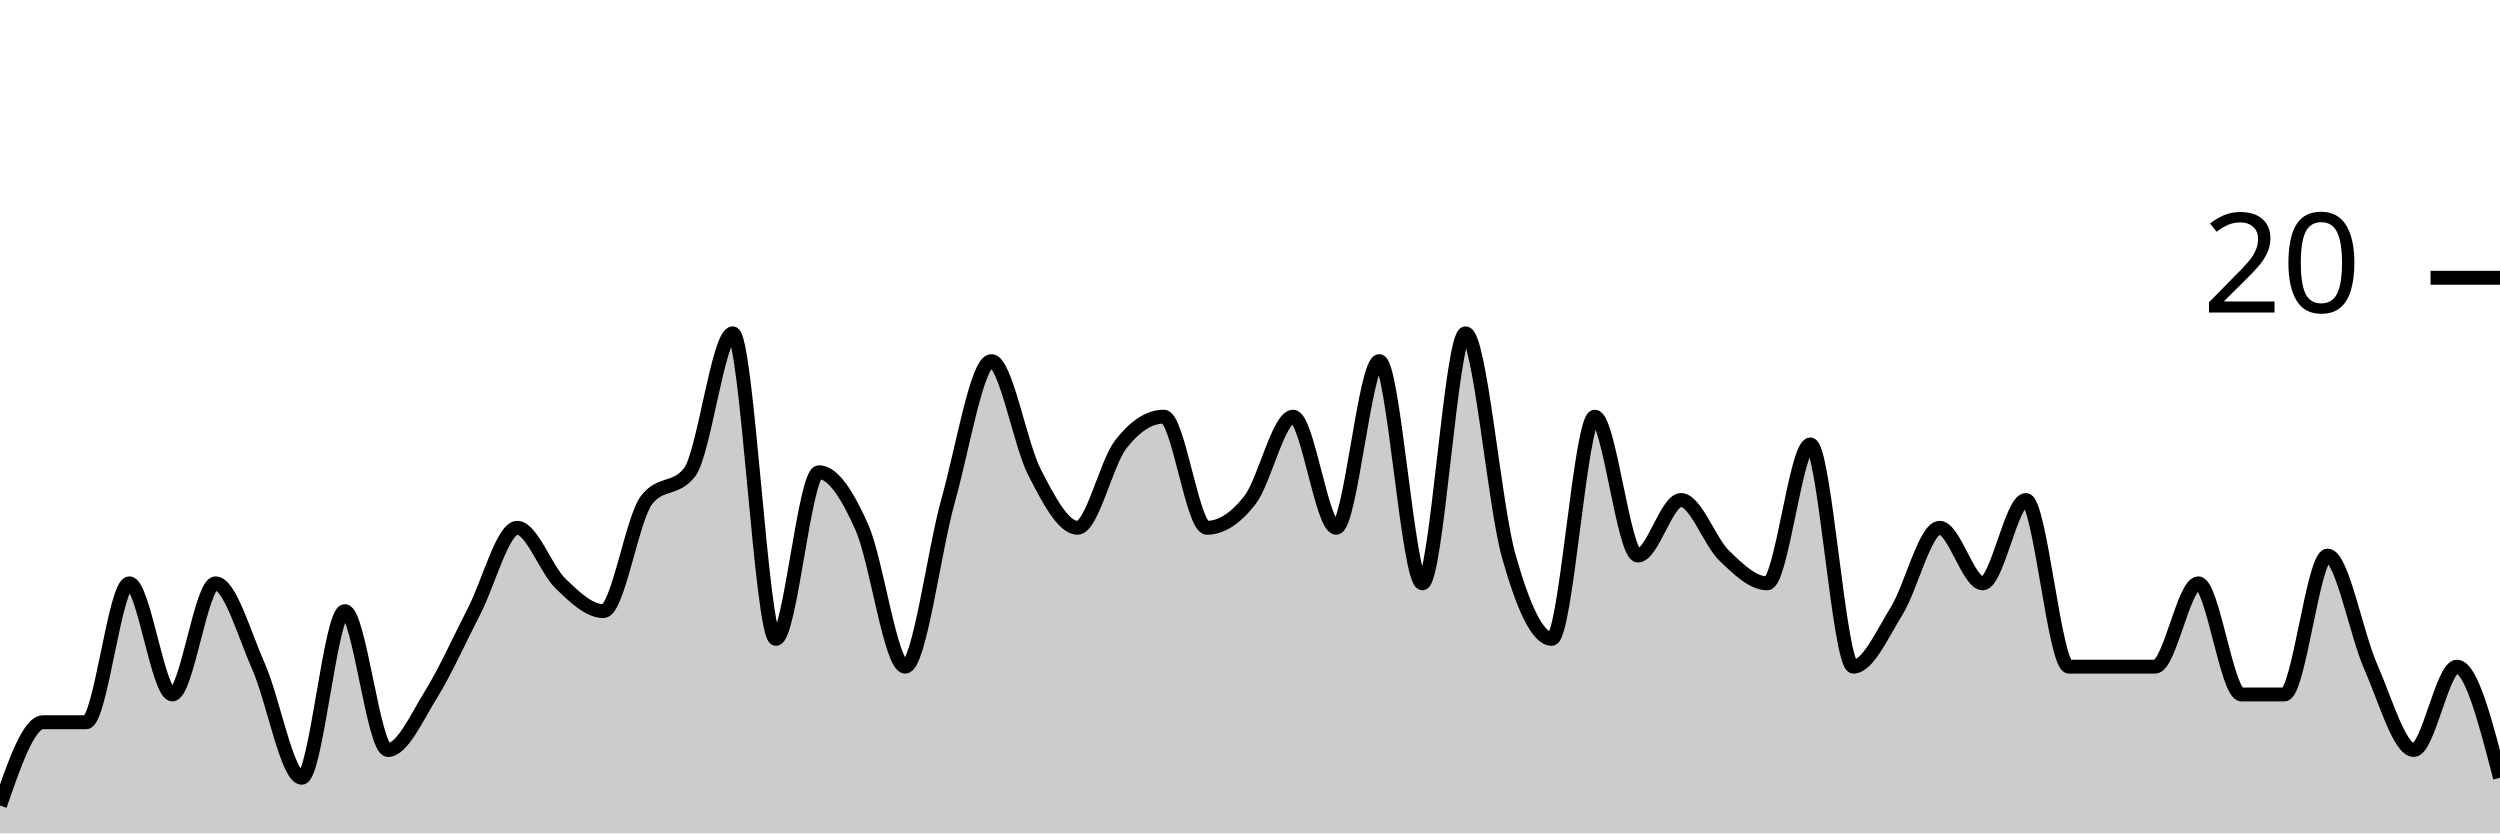
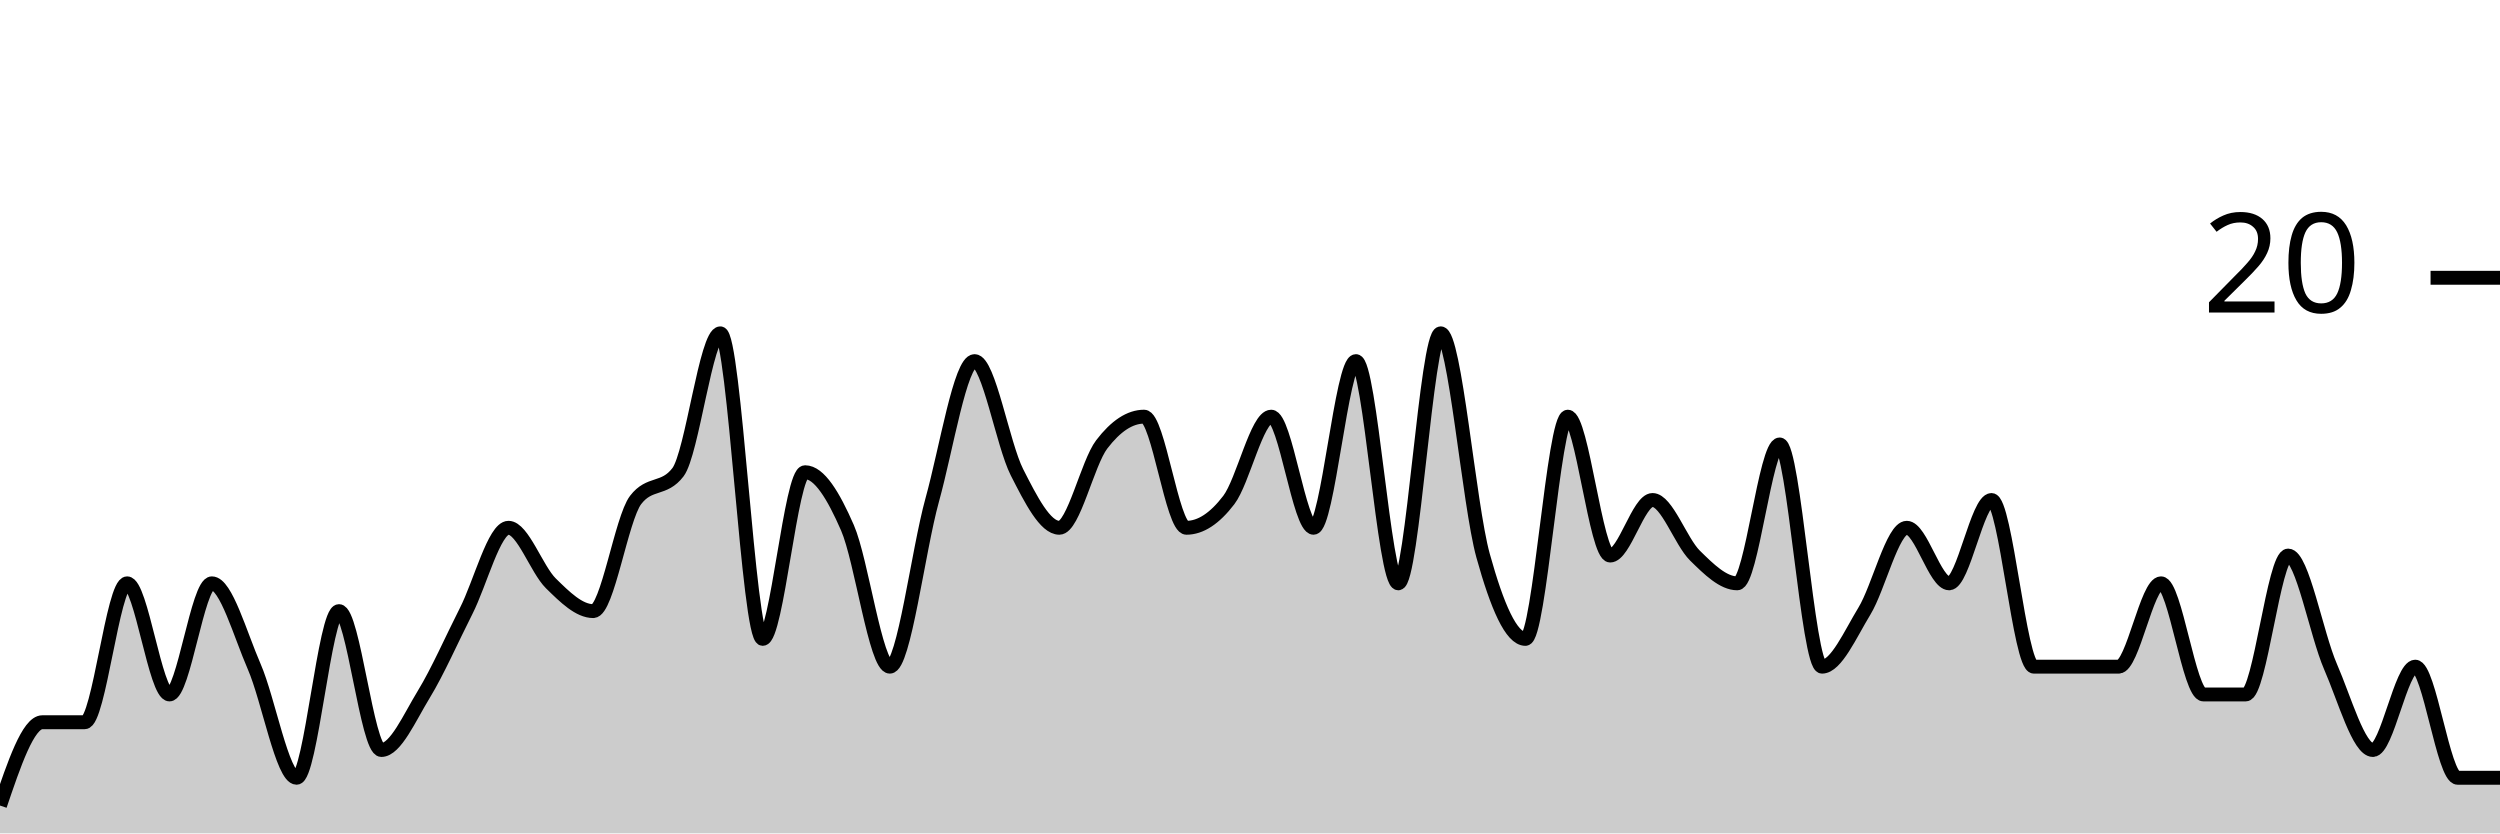
<svg xmlns="http://www.w3.org/2000/svg" viewBox="0 0 180 60">
  <g transform="translate(0,20)">
-     <path class="area" fill="rgba(0, 0, 0, 0.2)" d="M0,38C1.034,35,2.069,32,3.103,32C4.138,32,5.172,32,6.207,32C7.241,32,8.276,22,9.31,22C10.345,22,11.379,30,12.414,30C13.448,30,14.483,22,15.517,22C16.552,22,17.586,25.667,18.621,28C19.655,30.333,20.69,36,21.724,36C22.759,36,23.793,24,24.828,24C25.862,24,26.897,34,27.931,34C28.966,34,30,31.667,31.034,30C32.069,28.333,33.103,26,34.138,24C35.172,22,36.207,18,37.241,18C38.276,18,39.31,21,40.345,22C41.379,23,42.414,24,43.448,24C44.483,24,45.517,17.333,46.552,16C47.586,14.667,48.621,15.333,49.655,14C50.69,12.667,51.724,4,52.759,4C53.793,4,54.828,26,55.862,26C56.897,26,57.931,14,58.966,14C60,14,61.034,15.667,62.069,18C63.103,20.333,64.138,28,65.172,28C66.207,28,67.241,19.667,68.276,16C69.31,12.333,70.345,6,71.379,6C72.414,6,73.448,12,74.483,14C75.517,16,76.552,18,77.586,18C78.621,18,79.655,13.333,80.69,12C81.724,10.667,82.759,10,83.793,10C84.828,10,85.862,18,86.897,18C87.931,18,88.966,17.333,90,16C91.034,14.667,92.069,10,93.103,10C94.138,10,95.172,18,96.207,18C97.241,18,98.276,6,99.31,6C100.345,6,101.379,22,102.414,22C103.448,22,104.483,4,105.517,4C106.552,4,107.586,16.333,108.621,20C109.655,23.667,110.69,26,111.724,26C112.759,26,113.793,10,114.828,10C115.862,10,116.897,20,117.931,20C118.966,20,120,16,121.034,16C122.069,16,123.103,19,124.138,20C125.172,21,126.207,22,127.241,22C128.276,22,129.31,12,130.345,12C131.379,12,132.414,28,133.448,28C134.483,28,135.517,25.667,136.552,24C137.586,22.333,138.621,18,139.655,18C140.69,18,141.724,22,142.759,22C143.793,22,144.828,16,145.862,16C146.897,16,147.931,28,148.966,28C150,28,151.034,28,152.069,28C153.103,28,154.138,28,155.172,28C156.207,28,157.241,22,158.276,22C159.31,22,160.345,30,161.379,30C162.414,30,163.448,30,164.483,30C165.517,30,166.552,20,167.586,20C168.621,20,169.655,25.667,170.69,28C171.724,30.333,172.759,34,173.793,34C174.828,34,175.862,28,176.897,28C177.931,28,178.966,32,180,36L180,40C178.966,40,177.931,40,176.897,40C175.862,40,174.828,40,173.793,40C172.759,40,171.724,40,170.69,40C169.655,40,168.621,40,167.586,40C166.552,40,165.517,40,164.483,40C163.448,40,162.414,40,161.379,40C160.345,40,159.31,40,158.276,40C157.241,40,156.207,40,155.172,40C154.138,40,153.103,40,152.069,40C151.034,40,150,40,148.966,40C147.931,40,146.897,40,145.862,40C144.828,40,143.793,40,142.759,40C141.724,40,140.69,40,139.655,40C138.621,40,137.586,40,136.552,40C135.517,40,134.483,40,133.448,40C132.414,40,131.379,40,130.345,40C129.31,40,128.276,40,127.241,40C126.207,40,125.172,40,124.138,40C123.103,40,122.069,40,121.034,40C120,40,118.966,40,117.931,40C116.897,40,115.862,40,114.828,40C113.793,40,112.759,40,111.724,40C110.69,40,109.655,40,108.621,40C107.586,40,106.552,40,105.517,40C104.483,40,103.448,40,102.414,40C101.379,40,100.345,40,99.31,40C98.276,40,97.241,40,96.207,40C95.172,40,94.138,40,93.103,40C92.069,40,91.034,40,90,40C88.966,40,87.931,40,86.897,40C85.862,40,84.828,40,83.793,40C82.759,40,81.724,40,80.69,40C79.655,40,78.621,40,77.586,40C76.552,40,75.517,40,74.483,40C73.448,40,72.414,40,71.379,40C70.345,40,69.31,40,68.276,40C67.241,40,66.207,40,65.172,40C64.138,40,63.103,40,62.069,40C61.034,40,60,40,58.966,40C57.931,40,56.897,40,55.862,40C54.828,40,53.793,40,52.759,40C51.724,40,50.69,40,49.655,40C48.621,40,47.586,40,46.552,40C45.517,40,44.483,40,43.448,40C42.414,40,41.379,40,40.345,40C39.31,40,38.276,40,37.241,40C36.207,40,35.172,40,34.138,40C33.103,40,32.069,40,31.034,40C30,40,28.966,40,27.931,40C26.897,40,25.862,40,24.828,40C23.793,40,22.759,40,21.724,40C20.69,40,19.655,40,18.621,40C17.586,40,16.552,40,15.517,40C14.483,40,13.448,40,12.414,40C11.379,40,10.345,40,9.31,40C8.276,40,7.241,40,6.207,40C5.172,40,4.138,40,3.103,40C2.069,40,1.034,40,0,40Z" />
-     <path class="line" stroke="black" fill="none" d="M0,38C1.034,35,2.069,32,3.103,32C4.138,32,5.172,32,6.207,32C7.241,32,8.276,22,9.31,22C10.345,22,11.379,30,12.414,30C13.448,30,14.483,22,15.517,22C16.552,22,17.586,25.667,18.621,28C19.655,30.333,20.69,36,21.724,36C22.759,36,23.793,24,24.828,24C25.862,24,26.897,34,27.931,34C28.966,34,30,31.667,31.034,30C32.069,28.333,33.103,26,34.138,24C35.172,22,36.207,18,37.241,18C38.276,18,39.31,21,40.345,22C41.379,23,42.414,24,43.448,24C44.483,24,45.517,17.333,46.552,16C47.586,14.667,48.621,15.333,49.655,14C50.69,12.667,51.724,4,52.759,4C53.793,4,54.828,26,55.862,26C56.897,26,57.931,14,58.966,14C60,14,61.034,15.667,62.069,18C63.103,20.333,64.138,28,65.172,28C66.207,28,67.241,19.667,68.276,16C69.31,12.333,70.345,6,71.379,6C72.414,6,73.448,12,74.483,14C75.517,16,76.552,18,77.586,18C78.621,18,79.655,13.333,80.69,12C81.724,10.667,82.759,10,83.793,10C84.828,10,85.862,18,86.897,18C87.931,18,88.966,17.333,90,16C91.034,14.667,92.069,10,93.103,10C94.138,10,95.172,18,96.207,18C97.241,18,98.276,6,99.31,6C100.345,6,101.379,22,102.414,22C103.448,22,104.483,4,105.517,4C106.552,4,107.586,16.333,108.621,20C109.655,23.667,110.69,26,111.724,26C112.759,26,113.793,10,114.828,10C115.862,10,116.897,20,117.931,20C118.966,20,120,16,121.034,16C122.069,16,123.103,19,124.138,20C125.172,21,126.207,22,127.241,22C128.276,22,129.31,12,130.345,12C131.379,12,132.414,28,133.448,28C134.483,28,135.517,25.667,136.552,24C137.586,22.333,138.621,18,139.655,18C140.69,18,141.724,22,142.759,22C143.793,22,144.828,16,145.862,16C146.897,16,147.931,28,148.966,28C150,28,151.034,28,152.069,28C153.103,28,154.138,28,155.172,28C156.207,28,157.241,22,158.276,22C159.31,22,160.345,30,161.379,30C162.414,30,163.448,30,164.483,30C165.517,30,166.552,20,167.586,20C168.621,20,169.655,25.667,170.69,28C171.724,30.333,172.759,34,173.793,34C174.828,34,175.862,28,176.897,28C177.931,28,178.966,32,180,36" />
+     <path class="area" fill="rgba(0, 0, 0, 0.2)" d="M0,38C1.017,35,2.034,32,3.051,32C4.068,32,5.085,32,6.102,32C7.119,32,8.136,22,9.153,22C10.169,22,11.186,30,12.203,30C13.22,30,14.237,22,15.254,22C16.271,22,17.288,25.667,18.305,28C19.322,30.333,20.339,36,21.356,36C22.373,36,23.39,24,24.407,24C25.424,24,26.441,34,27.458,34C28.475,34,29.492,31.667,30.508,30C31.525,28.333,32.542,26,33.559,24C34.576,22,35.593,18,36.61,18C37.627,18,38.644,21,39.661,22C40.678,23,41.695,24,42.712,24C43.729,24,44.746,17.333,45.763,16C46.78,14.667,47.797,15.333,48.814,14C49.831,12.667,50.847,4,51.864,4C52.881,4,53.898,26,54.915,26C55.932,26,56.949,14,57.966,14C58.983,14,60,15.667,61.017,18C62.034,20.333,63.051,28,64.068,28C65.085,28,66.102,19.667,67.119,16C68.136,12.333,69.153,6,70.169,6C71.186,6,72.203,12,73.22,14C74.237,16,75.254,18,76.271,18C77.288,18,78.305,13.333,79.322,12C80.339,10.667,81.356,10,82.373,10C83.39,10,84.407,18,85.424,18C86.441,18,87.458,17.333,88.475,16C89.492,14.667,90.508,10,91.525,10C92.542,10,93.559,18,94.576,18C95.593,18,96.61,6,97.627,6C98.644,6,99.661,22,100.678,22C101.695,22,102.712,4,103.729,4C104.746,4,105.763,16.333,106.78,20C107.797,23.667,108.814,26,109.831,26C110.847,26,111.864,10,112.881,10C113.898,10,114.915,20,115.932,20C116.949,20,117.966,16,118.983,16C120,16,121.017,19,122.034,20C123.051,21,124.068,22,125.085,22C126.102,22,127.119,12,128.136,12C129.153,12,130.169,28,131.186,28C132.203,28,133.22,25.667,134.237,24C135.254,22.333,136.271,18,137.288,18C138.305,18,139.322,22,140.339,22C141.356,22,142.373,16,143.39,16C144.407,16,145.424,28,146.441,28C147.458,28,148.475,28,149.492,28C150.508,28,151.525,28,152.542,28C153.559,28,154.576,22,155.593,22C156.61,22,157.627,30,158.644,30C159.661,30,160.678,30,161.695,30C162.712,30,163.729,20,164.746,20C165.763,20,166.78,25.667,167.797,28C168.814,30.333,169.831,34,170.847,34C171.864,34,172.881,28,173.898,28C174.915,28,175.932,36,176.949,36C177.966,36,178.983,36,180,36L180,40C178.983,40,177.966,40,176.949,40C175.932,40,174.915,40,173.898,40C172.881,40,171.864,40,170.847,40C169.831,40,168.814,40,167.797,40C166.78,40,165.763,40,164.746,40C163.729,40,162.712,40,161.695,40C160.678,40,159.661,40,158.644,40C157.627,40,156.61,40,155.593,40C154.576,40,153.559,40,152.542,40C151.525,40,150.508,40,149.492,40C148.475,40,147.458,40,146.441,40C145.424,40,144.407,40,143.39,40C142.373,40,141.356,40,140.339,40C139.322,40,138.305,40,137.288,40C136.271,40,135.254,40,134.237,40C133.22,40,132.203,40,131.186,40C130.169,40,129.153,40,128.136,40C127.119,40,126.102,40,125.085,40C124.068,40,123.051,40,122.034,40C121.017,40,120,40,118.983,40C117.966,40,116.949,40,115.932,40C114.915,40,113.898,40,112.881,40C111.864,40,110.847,40,109.831,40C108.814,40,107.797,40,106.78,40C105.763,40,104.746,40,103.729,40C102.712,40,101.695,40,100.678,40C99.661,40,98.644,40,97.627,40C96.61,40,95.593,40,94.576,40C93.559,40,92.542,40,91.525,40C90.508,40,89.492,40,88.475,40C87.458,40,86.441,40,85.424,40C84.407,40,83.39,40,82.373,40C81.356,40,80.339,40,79.322,40C78.305,40,77.288,40,76.271,40C75.254,40,74.237,40,73.22,40C72.203,40,71.186,40,70.169,40C69.153,40,68.136,40,67.119,40C66.102,40,65.085,40,64.068,40C63.051,40,62.034,40,61.017,40C60,40,58.983,40,57.966,40C56.949,40,55.932,40,54.915,40C53.898,40,52.881,40,51.864,40C50.847,40,49.831,40,48.814,40C47.797,40,46.78,40,45.763,40C44.746,40,43.729,40,42.712,40C41.695,40,40.678,40,39.661,40C38.644,40,37.627,40,36.61,40C35.593,40,34.576,40,33.559,40C32.542,40,31.525,40,30.508,40C29.492,40,28.475,40,27.458,40C26.441,40,25.424,40,24.407,40C23.39,40,22.373,40,21.356,40C20.339,40,19.322,40,18.305,40C17.288,40,16.271,40,15.254,40C14.237,40,13.22,40,12.203,40C11.186,40,10.169,40,9.153,40C8.136,40,7.119,40,6.102,40C5.085,40,4.068,40,3.051,40C2.034,40,1.017,40,0,40Z" />
+     <path class="line" stroke="black" fill="none" d="M0,38C1.017,35,2.034,32,3.051,32C4.068,32,5.085,32,6.102,32C7.119,32,8.136,22,9.153,22C10.169,22,11.186,30,12.203,30C13.22,30,14.237,22,15.254,22C16.271,22,17.288,25.667,18.305,28C19.322,30.333,20.339,36,21.356,36C22.373,36,23.39,24,24.407,24C25.424,24,26.441,34,27.458,34C28.475,34,29.492,31.667,30.508,30C31.525,28.333,32.542,26,33.559,24C34.576,22,35.593,18,36.61,18C37.627,18,38.644,21,39.661,22C40.678,23,41.695,24,42.712,24C43.729,24,44.746,17.333,45.763,16C46.78,14.667,47.797,15.333,48.814,14C49.831,12.667,50.847,4,51.864,4C52.881,4,53.898,26,54.915,26C55.932,26,56.949,14,57.966,14C58.983,14,60,15.667,61.017,18C62.034,20.333,63.051,28,64.068,28C65.085,28,66.102,19.667,67.119,16C68.136,12.333,69.153,6,70.169,6C71.186,6,72.203,12,73.22,14C74.237,16,75.254,18,76.271,18C77.288,18,78.305,13.333,79.322,12C80.339,10.667,81.356,10,82.373,10C83.39,10,84.407,18,85.424,18C86.441,18,87.458,17.333,88.475,16C89.492,14.667,90.508,10,91.525,10C92.542,10,93.559,18,94.576,18C95.593,18,96.61,6,97.627,6C98.644,6,99.661,22,100.678,22C101.695,22,102.712,4,103.729,4C104.746,4,105.763,16.333,106.78,20C107.797,23.667,108.814,26,109.831,26C110.847,26,111.864,10,112.881,10C113.898,10,114.915,20,115.932,20C116.949,20,117.966,16,118.983,16C120,16,121.017,19,122.034,20C123.051,21,124.068,22,125.085,22C126.102,22,127.119,12,128.136,12C129.153,12,130.169,28,131.186,28C132.203,28,133.22,25.667,134.237,24C135.254,22.333,136.271,18,137.288,18C138.305,18,139.322,22,140.339,22C141.356,22,142.373,16,143.39,16C144.407,16,145.424,28,146.441,28C147.458,28,148.475,28,149.492,28C150.508,28,151.525,28,152.542,28C153.559,28,154.576,22,155.593,22C156.61,22,157.627,30,158.644,30C159.661,30,160.678,30,161.695,30C162.712,30,163.729,20,164.746,20C165.763,20,166.78,25.667,167.797,28C168.814,30.333,169.831,34,170.847,34C171.864,34,172.881,28,173.898,28C174.915,28,175.932,36,176.949,36C177.966,36,178.983,36,180,36" />
    <path class="axis-ceiling" stroke-width="1" stroke="black" fill="none" d="M175,0L180,0" />
    <text class="axis-ceiling-label" font-family="sans-serif" text-anchor="end" font-size="10px" x="170" y="2.5">20</text>
  </g>
</svg>
